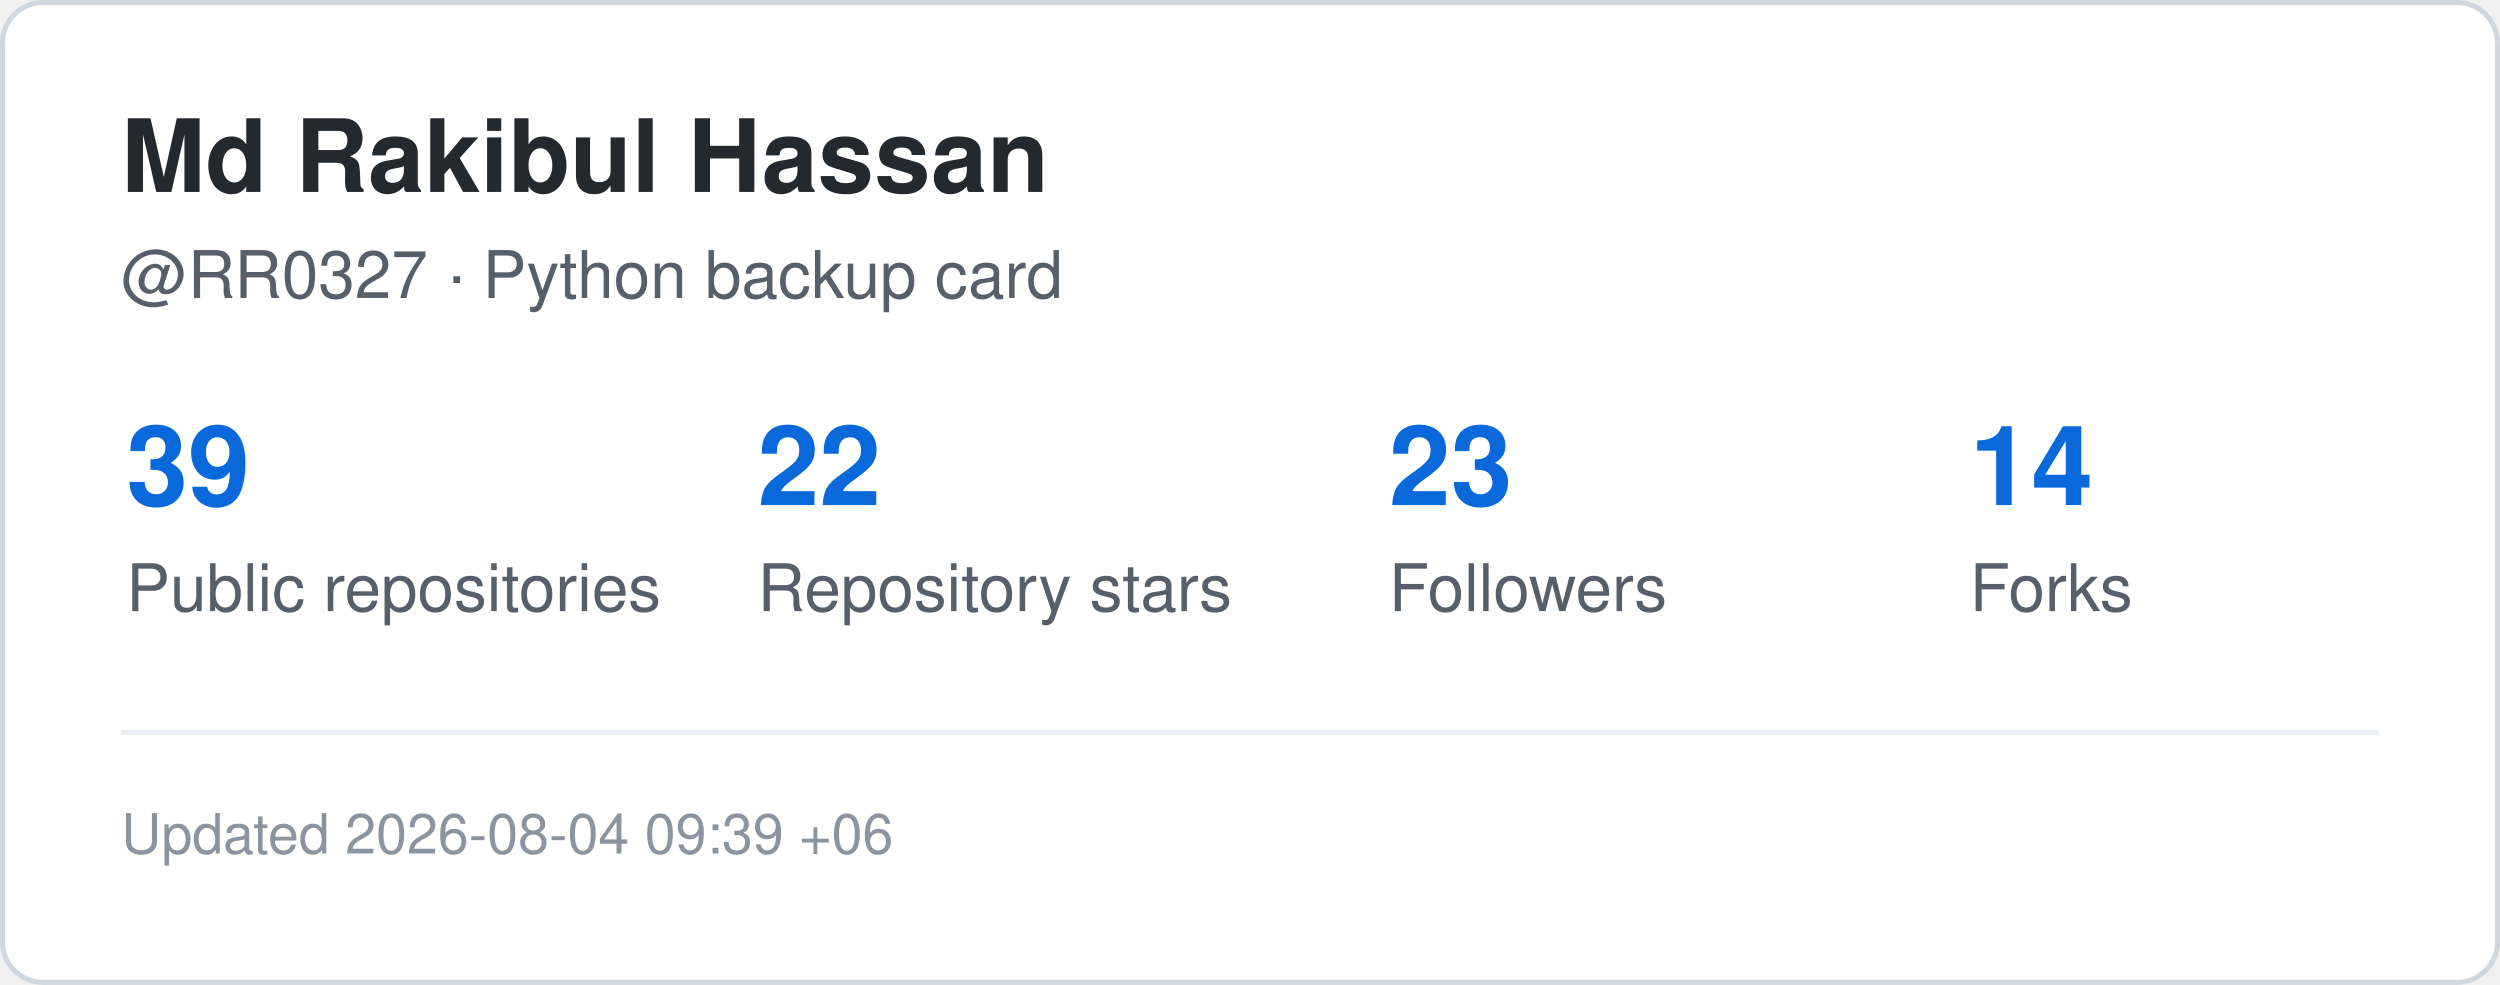
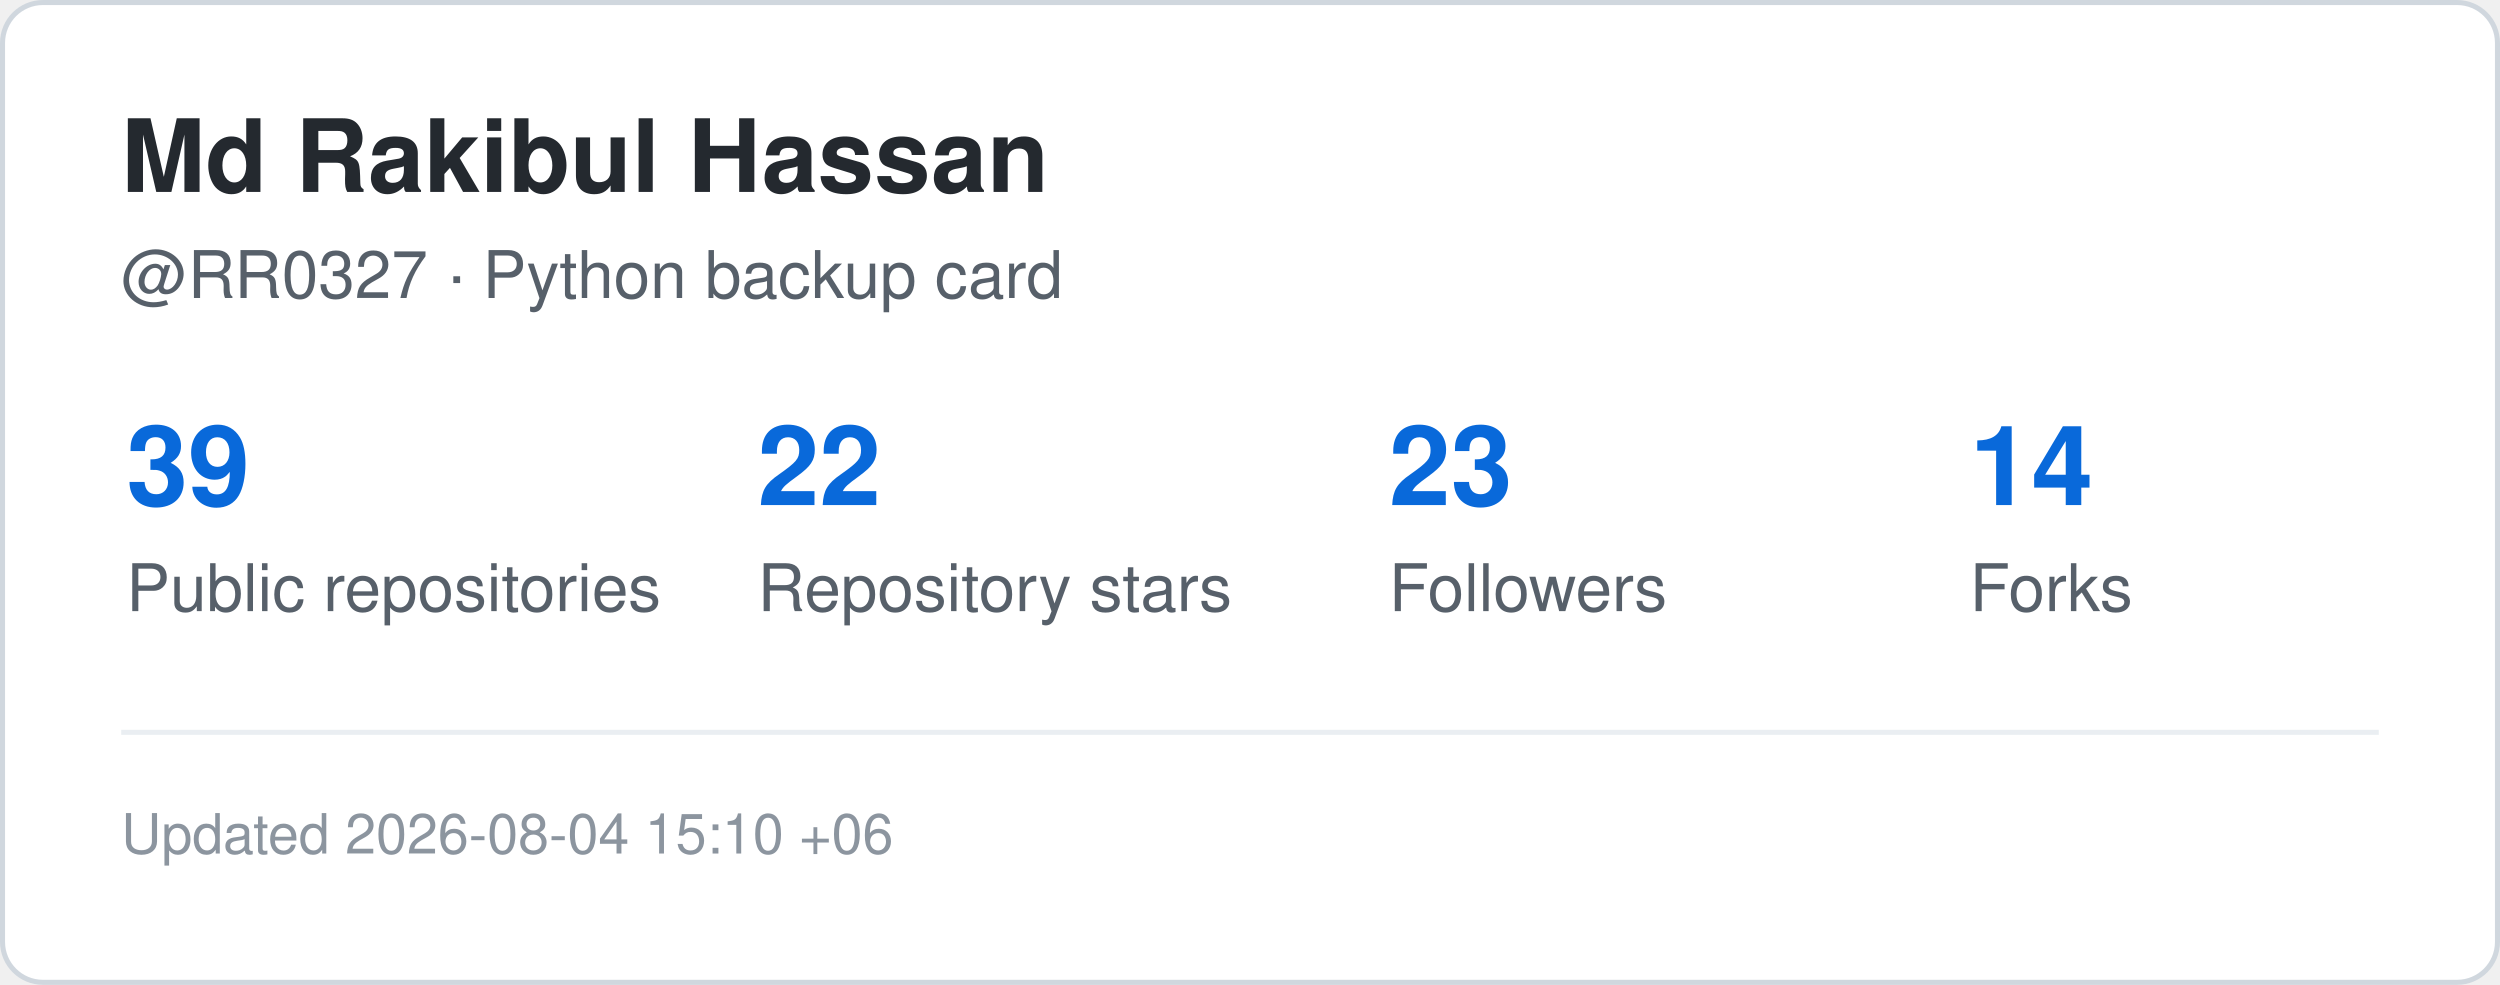
<svg xmlns="http://www.w3.org/2000/svg" width="495" height="195" viewBox="0 0 495 195" role="img" aria-label="GitHub statistics for RR0327">
  <rect x="0.5" y="0.5" width="494" height="194" rx="8" fill="#ffffff" stroke="#d0d7de" />
  <style>
    .title {
      font: 700 20px -apple-system,BlinkMacSystemFont,"Segoe UI",Helvetica,Arial,sans-serif;
      fill: #24292f;
    }
    .label {
      font: 500 13px -apple-system,BlinkMacSystemFont,"Segoe UI",Helvetica,Arial,sans-serif;
      fill: #57606a;
    }
    .value {
      font: 700 22px -apple-system,BlinkMacSystemFont,"Segoe UI",Helvetica,Arial,sans-serif;
      fill: #0969da;
    }
    .small {
      font: 400 11px -apple-system,BlinkMacSystemFont,"Segoe UI",Helvetica,Arial,sans-serif;
      fill: #8c959f;
    }
  </style>
  <text x="24" y="38" class="title">Md Rakibul Hassan</text>
  <text x="24" y="59" class="label">@RR0327 · Python backup card</text>
  <text x="25" y="100" class="value">39</text>
  <text x="25" y="121" class="label">Public repositories</text>
  <text x="150" y="100" class="value">22</text>
  <text x="150" y="121" class="label">Repository stars</text>
  <text x="275" y="100" class="value">23</text>
  <text x="275" y="121" class="label">Followers</text>
  <text x="390" y="100" class="value">14</text>
  <text x="390" y="121" class="label">Forks</text>
  <line x1="24" y1="145" x2="471" y2="145" stroke="#eaeef2" />
  <text x="24" y="169" class="small">
-     Updated 2026-08-04 09:39 +06
+     Updated 2026-08-04 15:10 +06
  </text>
</svg>
